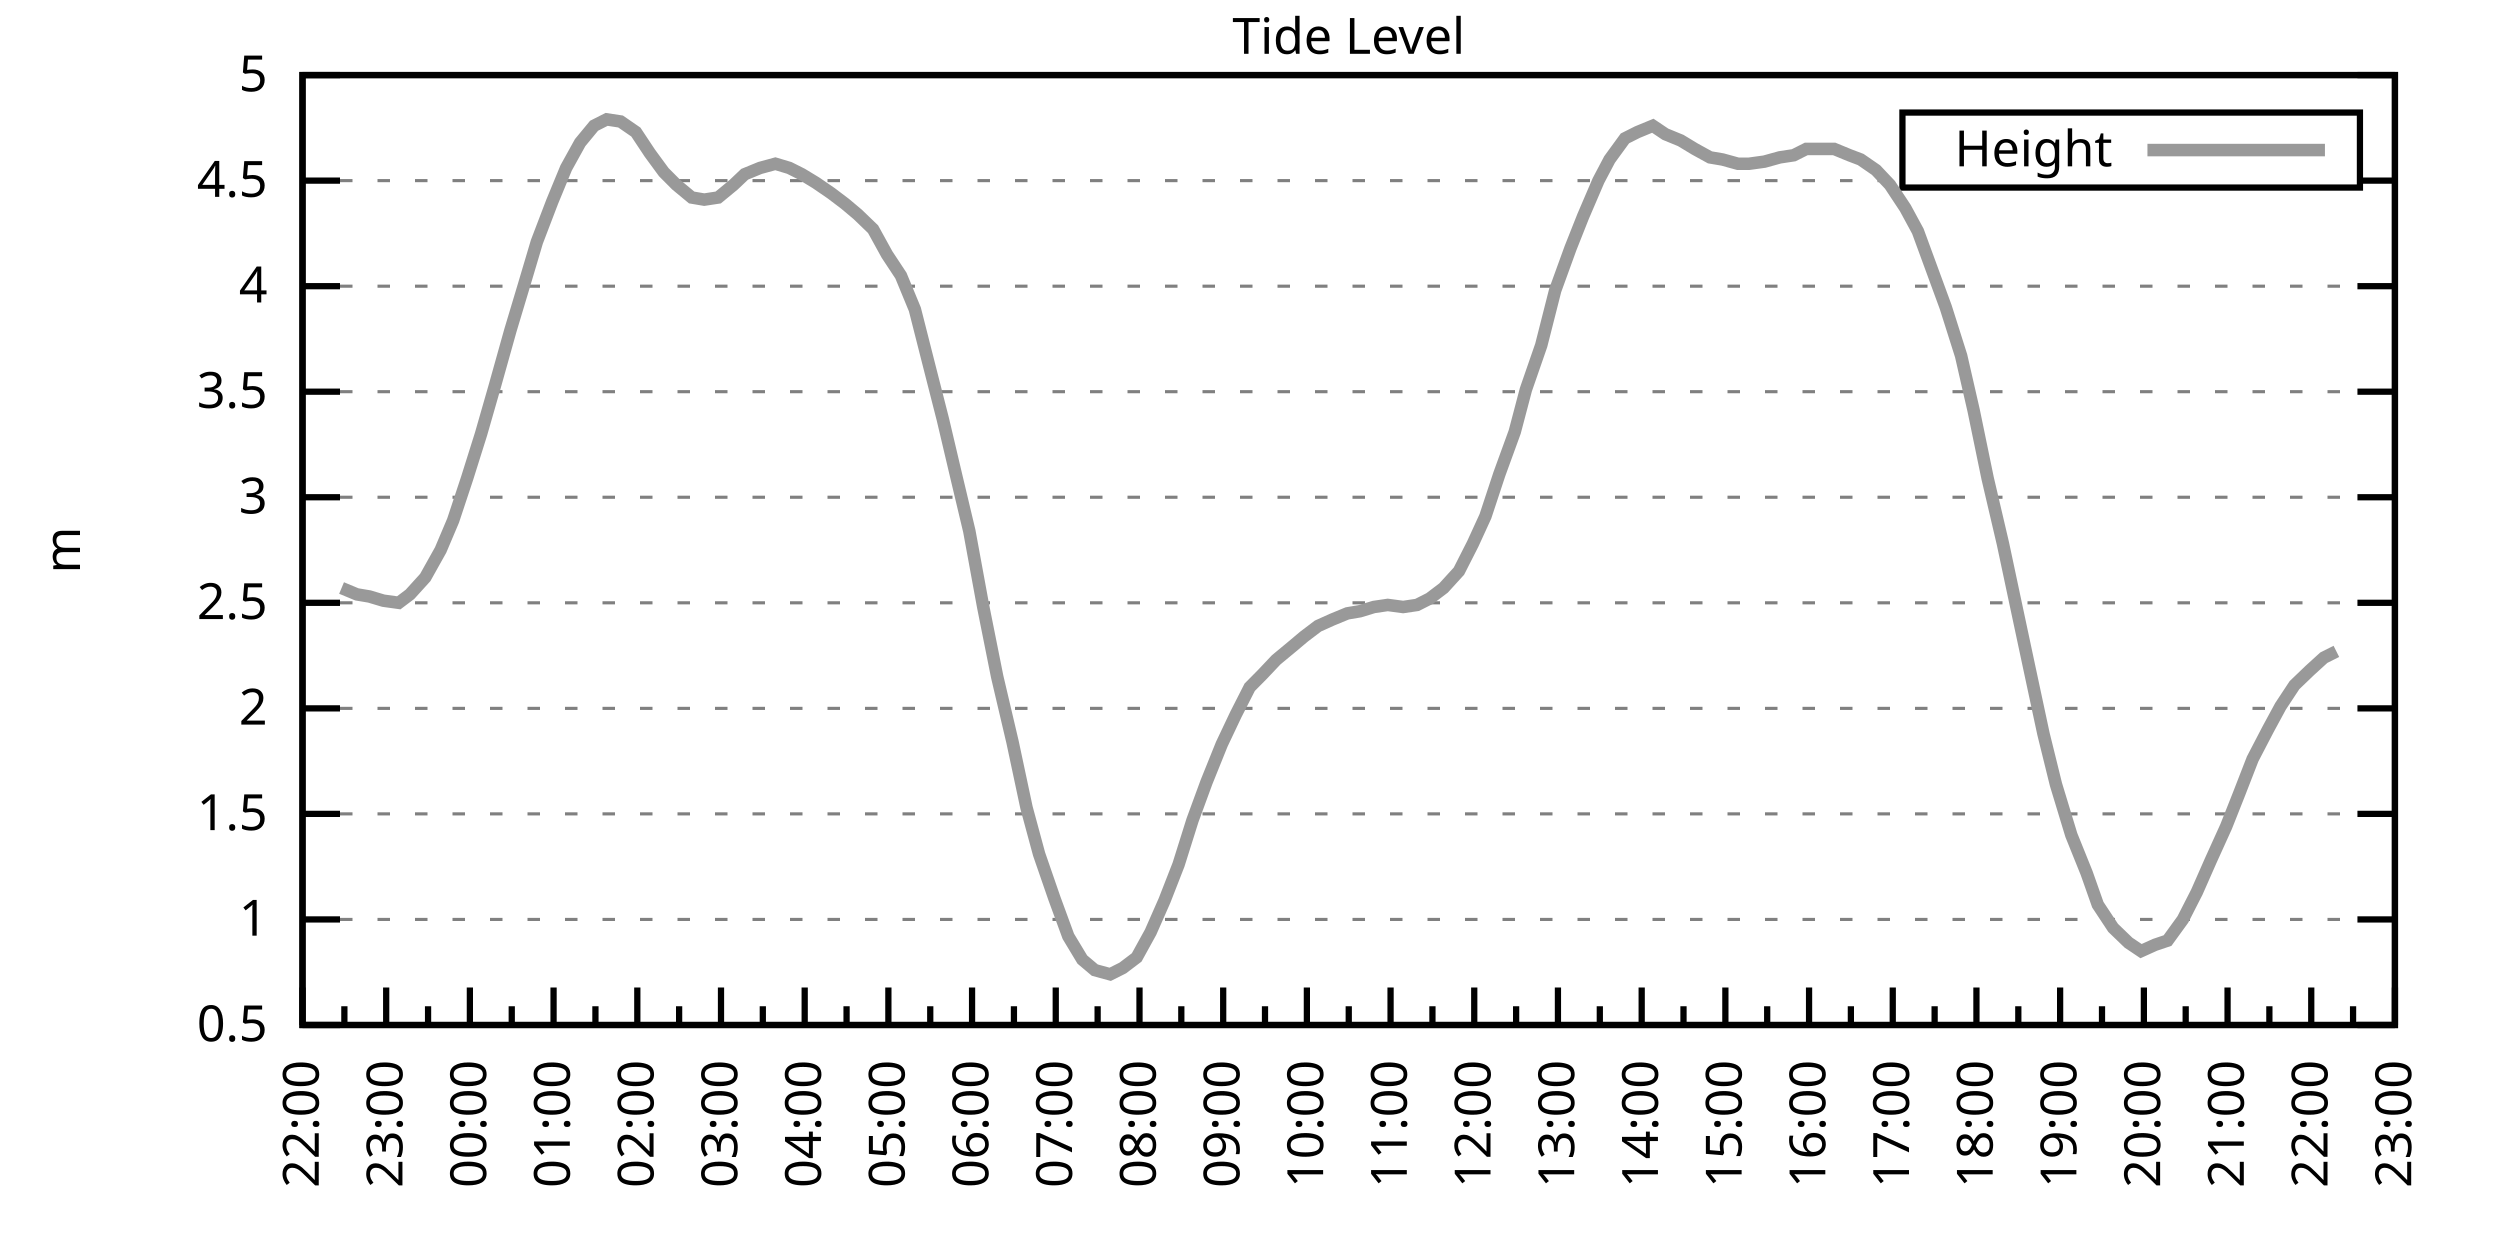
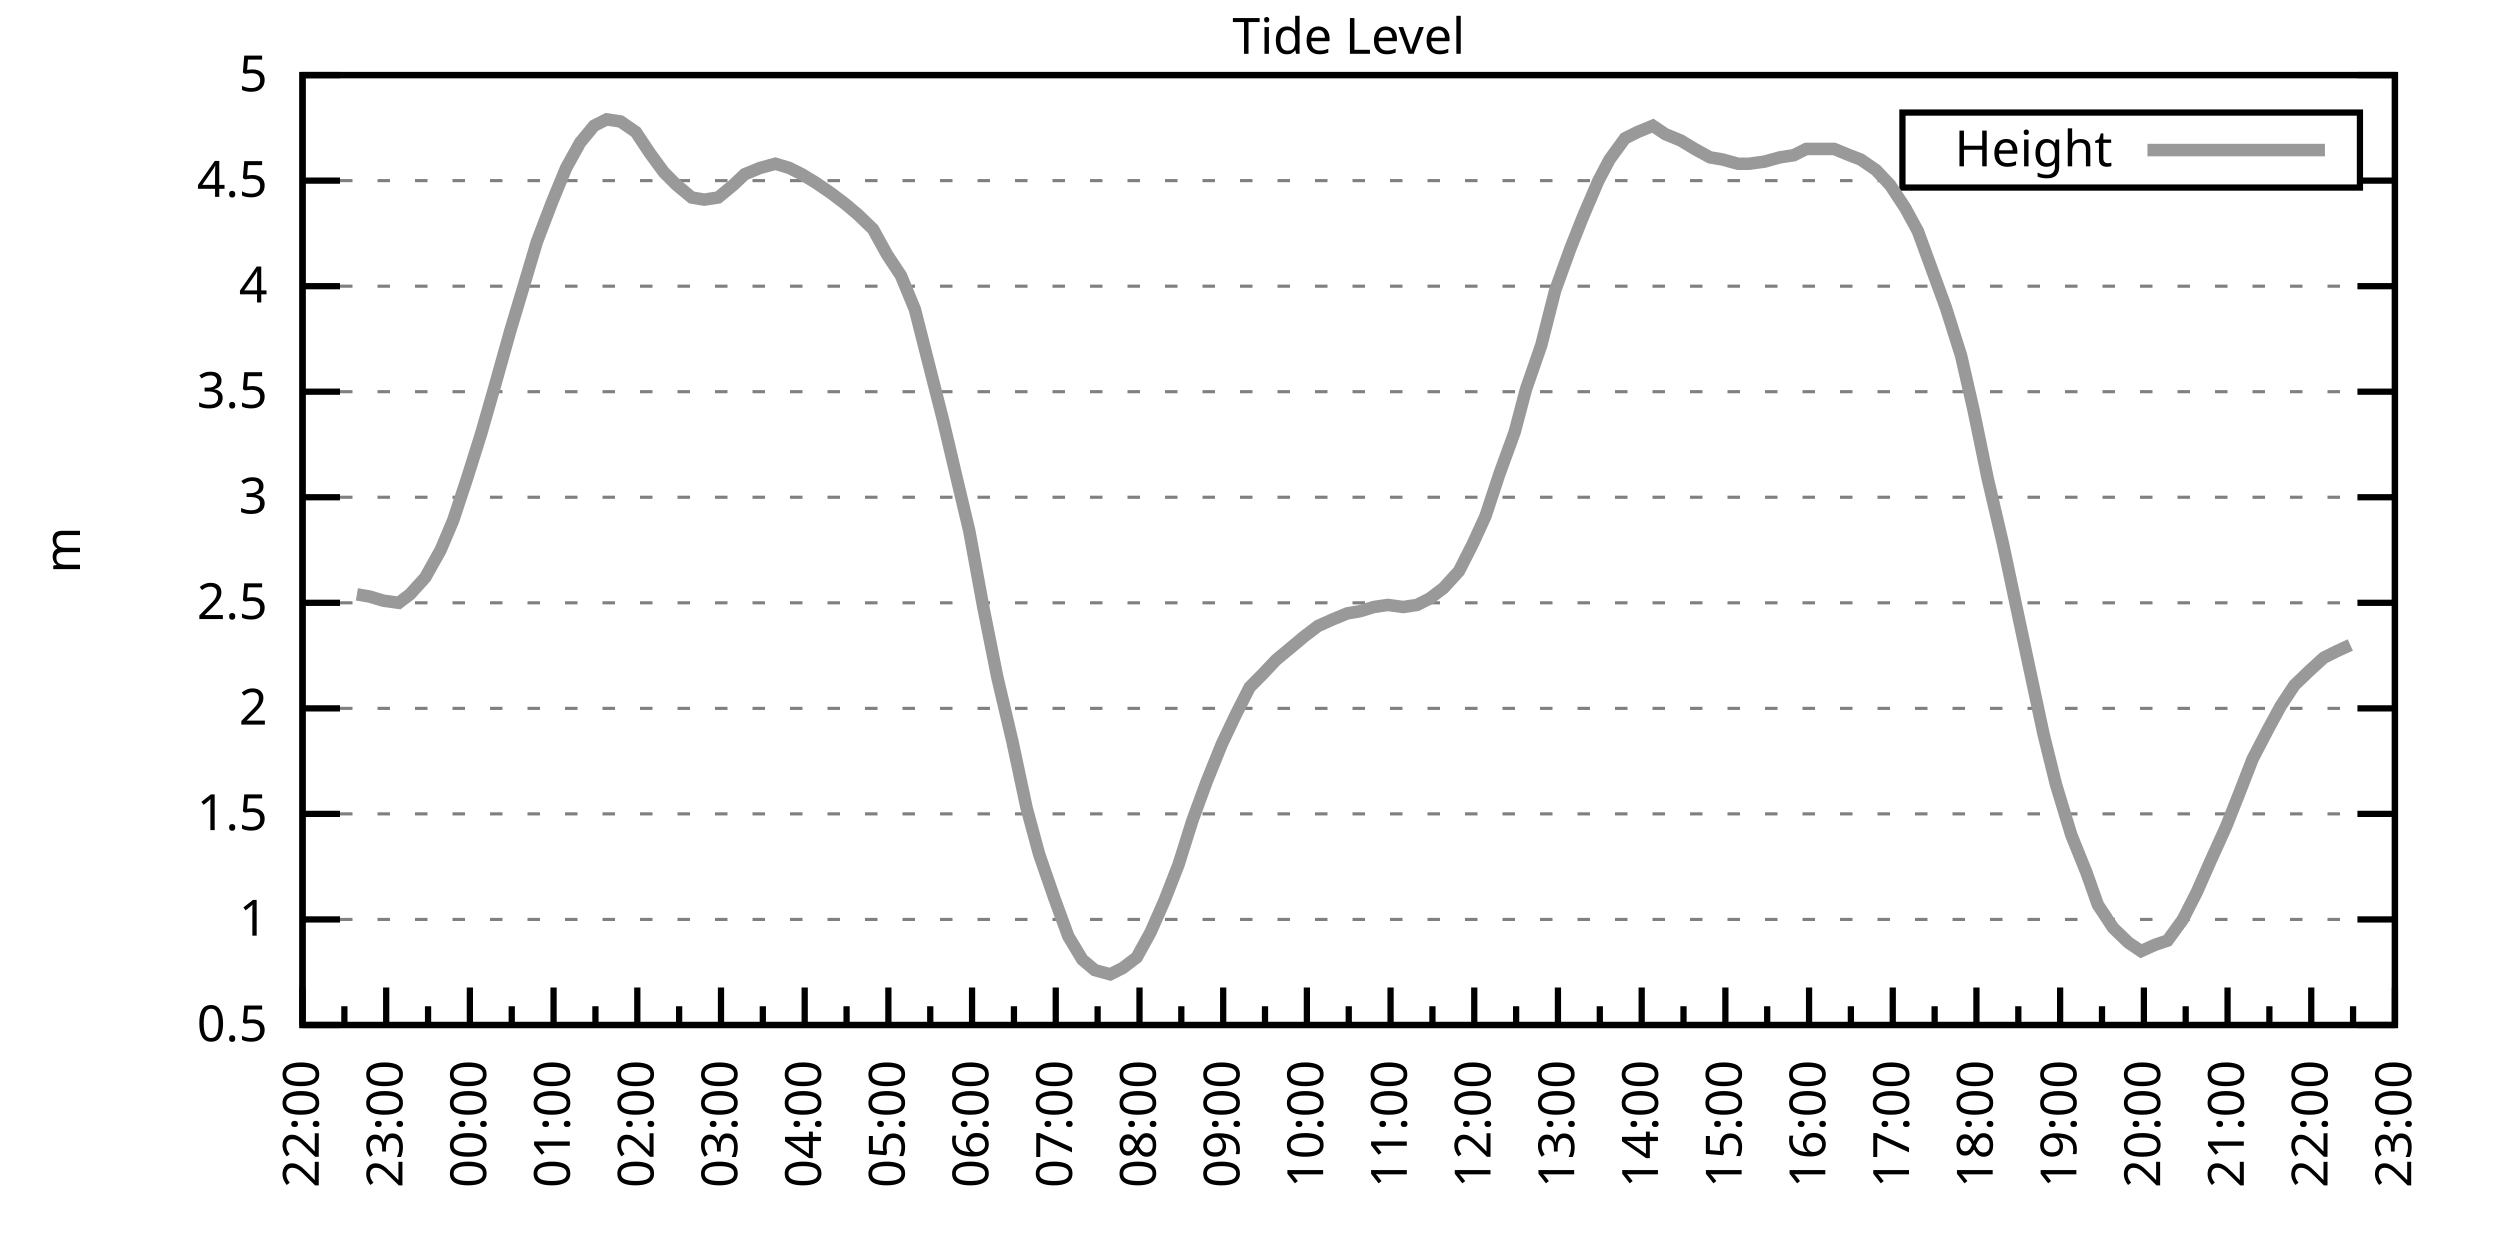
<svg xmlns="http://www.w3.org/2000/svg" xmlns:xlink="http://www.w3.org/1999/xlink" width="400" height="200" viewBox="0 0 400 200">
  <g id="gnuplot_canvas">
    <rect x="0" y="0" width="400" height="200" fill="none" />
    <defs>
      <circle id="gpDot" r="0.5" stroke-width="0.5" stroke="currentColor" />
      <path id="gpPt0" stroke-width="0.333" stroke="currentColor" d="M-1,0 h2 M0,-1 v2" />
      <path id="gpPt1" stroke-width="0.333" stroke="currentColor" d="M-1,-1 L1,1 M1,-1 L-1,1" />
      <path id="gpPt2" stroke-width="0.333" stroke="currentColor" d="M-1,0 L1,0 M0,-1 L0,1 M-1,-1 L1,1 M-1,1 L1,-1" />
      <rect id="gpPt3" stroke-width="0.333" stroke="currentColor" x="-1" y="-1" width="2" height="2" />
      <rect id="gpPt4" stroke-width="0.333" stroke="currentColor" fill="currentColor" x="-1" y="-1" width="2" height="2" />
      <circle id="gpPt5" stroke-width="0.333" stroke="currentColor" cx="0" cy="0" r="1" />
      <use xlink:href="#gpPt5" id="gpPt6" fill="currentColor" stroke="none" />
      <path id="gpPt7" stroke-width="0.333" stroke="currentColor" d="M0,-1.33 L-1.33,0.67 L1.33,0.67 z" />
      <use xlink:href="#gpPt7" id="gpPt8" fill="currentColor" stroke="none" />
      <use xlink:href="#gpPt7" id="gpPt9" stroke="currentColor" transform="rotate(180)" />
      <use xlink:href="#gpPt9" id="gpPt10" fill="currentColor" stroke="none" />
      <use xlink:href="#gpPt3" id="gpPt11" stroke="currentColor" transform="rotate(45)" />
      <use xlink:href="#gpPt11" id="gpPt12" fill="currentColor" stroke="none" />
      <path id="gpPt13" stroke-width="0.333" stroke="currentColor" d="M0,1.330 L1.265,0.411 L0.782,-1.067 L-0.782,-1.076 L-1.265,0.411 z" />
      <use xlink:href="#gpPt13" id="gpPt14" fill="currentColor" stroke="none" />
      <filter id="textbox" filterUnits="objectBoundingBox" x="0" y="0" height="1" width="1">
        <feFlood flood-color="white" flood-opacity="1" result="bgnd" />
        <feComposite in="SourceGraphic" in2="bgnd" operator="atop" />
      </filter>
      <filter id="greybox" filterUnits="objectBoundingBox" x="0" y="0" height="1" width="1">
        <feFlood flood-color="lightgrey" flood-opacity="1" result="grey" />
        <feComposite in="SourceGraphic" in2="grey" operator="atop" />
      </filter>
    </defs>
    <g fill="none" color="white" stroke="currentColor" stroke-width="1.00" stroke-linecap="butt" stroke-linejoin="miter">
</g>
    <g fill="none" color="black" stroke="currentColor" stroke-width="1.00" stroke-linecap="butt" stroke-linejoin="miter">
      <g stroke="none" shape-rendering="crispEdges">
        <polygon fill="rgb(255, 255, 255)" points="48.40,164.00 383.18,164.00 383.18,12.02 48.40,12.02 " />
      </g>
    </g>
    <g fill="none" color="black" stroke="currentColor" stroke-width="1.00" stroke-linecap="butt" stroke-linejoin="miter">
</g>
    <g fill="none" color="black" stroke="black" stroke-width="0.50" stroke-linecap="butt" stroke-linejoin="miter">
</g>
    <g fill="none" color="gray" stroke="currentColor" stroke-width="0.50" stroke-linecap="butt" stroke-linejoin="miter">
      <path stroke="gray" stroke-dasharray="2,4" class="gridline" d="M48.40,164.00 L383.19,164.00  " />
    </g>
    <g fill="none" color="gray" stroke="gray" stroke-width="1.00" stroke-linecap="butt" stroke-linejoin="miter">
</g>
    <g fill="none" color="black" stroke="currentColor" stroke-width="1.00" stroke-linecap="butt" stroke-linejoin="miter">
      <path stroke="black" d="M48.40,164.00 L54.40,164.00 M383.19,164.00 L377.19,164.00  " />
      <g transform="translate(42.80,166.60)" stroke="none" fill="black" font-family="Sans" font-size="8.00" text-anchor="end">
        <text>
          <tspan font-family="Sans"> 0.5</tspan>
        </text>
      </g>
    </g>
    <g fill="none" color="black" stroke="currentColor" stroke-width="1.00" stroke-linecap="butt" stroke-linejoin="miter">
</g>
    <g fill="none" color="black" stroke="black" stroke-width="0.50" stroke-linecap="butt" stroke-linejoin="miter">
</g>
    <g fill="none" color="gray" stroke="currentColor" stroke-width="0.50" stroke-linecap="butt" stroke-linejoin="miter">
      <path stroke="gray" stroke-dasharray="2,4" class="gridline" d="M48.40,147.11 L383.19,147.11  " />
    </g>
    <g fill="none" color="gray" stroke="gray" stroke-width="1.00" stroke-linecap="butt" stroke-linejoin="miter">
</g>
    <g fill="none" color="black" stroke="currentColor" stroke-width="1.00" stroke-linecap="butt" stroke-linejoin="miter">
      <path stroke="black" d="M48.40,147.11 L54.40,147.11 M383.19,147.11 L377.19,147.11  " />
      <g transform="translate(42.80,149.71)" stroke="none" fill="black" font-family="Sans" font-size="8.00" text-anchor="end">
        <text>
          <tspan font-family="Sans"> 1</tspan>
        </text>
      </g>
    </g>
    <g fill="none" color="black" stroke="currentColor" stroke-width="1.00" stroke-linecap="butt" stroke-linejoin="miter">
</g>
    <g fill="none" color="black" stroke="black" stroke-width="0.50" stroke-linecap="butt" stroke-linejoin="miter">
</g>
    <g fill="none" color="gray" stroke="currentColor" stroke-width="0.50" stroke-linecap="butt" stroke-linejoin="miter">
      <path stroke="gray" stroke-dasharray="2,4" class="gridline" d="M48.40,130.22 L383.19,130.22  " />
    </g>
    <g fill="none" color="gray" stroke="gray" stroke-width="1.00" stroke-linecap="butt" stroke-linejoin="miter">
</g>
    <g fill="none" color="black" stroke="currentColor" stroke-width="1.00" stroke-linecap="butt" stroke-linejoin="miter">
      <path stroke="black" d="M48.40,130.22 L54.40,130.22 M383.19,130.22 L377.19,130.22  " />
      <g transform="translate(42.80,132.82)" stroke="none" fill="black" font-family="Sans" font-size="8.00" text-anchor="end">
        <text>
          <tspan font-family="Sans"> 1.5</tspan>
        </text>
      </g>
    </g>
    <g fill="none" color="black" stroke="currentColor" stroke-width="1.00" stroke-linecap="butt" stroke-linejoin="miter">
</g>
    <g fill="none" color="black" stroke="black" stroke-width="0.50" stroke-linecap="butt" stroke-linejoin="miter">
</g>
    <g fill="none" color="gray" stroke="currentColor" stroke-width="0.50" stroke-linecap="butt" stroke-linejoin="miter">
      <path stroke="gray" stroke-dasharray="2,4" class="gridline" d="M48.40,113.34 L383.19,113.34  " />
    </g>
    <g fill="none" color="gray" stroke="gray" stroke-width="1.00" stroke-linecap="butt" stroke-linejoin="miter">
</g>
    <g fill="none" color="black" stroke="currentColor" stroke-width="1.00" stroke-linecap="butt" stroke-linejoin="miter">
      <path stroke="black" d="M48.40,113.34 L54.40,113.34 M383.19,113.34 L377.19,113.34  " />
      <g transform="translate(42.80,115.94)" stroke="none" fill="black" font-family="Sans" font-size="8.00" text-anchor="end">
        <text>
          <tspan font-family="Sans"> 2</tspan>
        </text>
      </g>
    </g>
    <g fill="none" color="black" stroke="currentColor" stroke-width="1.00" stroke-linecap="butt" stroke-linejoin="miter">
</g>
    <g fill="none" color="black" stroke="black" stroke-width="0.50" stroke-linecap="butt" stroke-linejoin="miter">
</g>
    <g fill="none" color="gray" stroke="currentColor" stroke-width="0.50" stroke-linecap="butt" stroke-linejoin="miter">
      <path stroke="gray" stroke-dasharray="2,4" class="gridline" d="M48.40,96.45 L383.19,96.45  " />
    </g>
    <g fill="none" color="gray" stroke="gray" stroke-width="1.00" stroke-linecap="butt" stroke-linejoin="miter">
</g>
    <g fill="none" color="black" stroke="currentColor" stroke-width="1.00" stroke-linecap="butt" stroke-linejoin="miter">
      <path stroke="black" d="M48.40,96.45 L54.40,96.45 M383.19,96.45 L377.19,96.45  " />
      <g transform="translate(42.80,99.05)" stroke="none" fill="black" font-family="Sans" font-size="8.00" text-anchor="end">
        <text>
          <tspan font-family="Sans"> 2.5</tspan>
        </text>
      </g>
    </g>
    <g fill="none" color="black" stroke="currentColor" stroke-width="1.00" stroke-linecap="butt" stroke-linejoin="miter">
</g>
    <g fill="none" color="black" stroke="black" stroke-width="0.50" stroke-linecap="butt" stroke-linejoin="miter">
</g>
    <g fill="none" color="gray" stroke="currentColor" stroke-width="0.50" stroke-linecap="butt" stroke-linejoin="miter">
      <path stroke="gray" stroke-dasharray="2,4" class="gridline" d="M48.40,79.56 L383.19,79.56  " />
    </g>
    <g fill="none" color="gray" stroke="gray" stroke-width="1.00" stroke-linecap="butt" stroke-linejoin="miter">
</g>
    <g fill="none" color="black" stroke="currentColor" stroke-width="1.00" stroke-linecap="butt" stroke-linejoin="miter">
      <path stroke="black" d="M48.40,79.56 L54.40,79.56 M383.19,79.56 L377.19,79.56  " />
      <g transform="translate(42.80,82.16)" stroke="none" fill="black" font-family="Sans" font-size="8.00" text-anchor="end">
        <text>
          <tspan font-family="Sans"> 3</tspan>
        </text>
      </g>
    </g>
    <g fill="none" color="black" stroke="currentColor" stroke-width="1.00" stroke-linecap="butt" stroke-linejoin="miter">
</g>
    <g fill="none" color="black" stroke="black" stroke-width="0.50" stroke-linecap="butt" stroke-linejoin="miter">
</g>
    <g fill="none" color="gray" stroke="currentColor" stroke-width="0.50" stroke-linecap="butt" stroke-linejoin="miter">
      <path stroke="gray" stroke-dasharray="2,4" class="gridline" d="M48.40,62.67 L383.19,62.67  " />
    </g>
    <g fill="none" color="gray" stroke="gray" stroke-width="1.00" stroke-linecap="butt" stroke-linejoin="miter">
</g>
    <g fill="none" color="black" stroke="currentColor" stroke-width="1.00" stroke-linecap="butt" stroke-linejoin="miter">
      <path stroke="black" d="M48.40,62.67 L54.40,62.67 M383.19,62.67 L377.19,62.67  " />
      <g transform="translate(42.80,65.27)" stroke="none" fill="black" font-family="Sans" font-size="8.00" text-anchor="end">
        <text>
          <tspan font-family="Sans"> 3.5</tspan>
        </text>
      </g>
    </g>
    <g fill="none" color="black" stroke="currentColor" stroke-width="1.00" stroke-linecap="butt" stroke-linejoin="miter">
</g>
    <g fill="none" color="black" stroke="black" stroke-width="0.50" stroke-linecap="butt" stroke-linejoin="miter">
</g>
    <g fill="none" color="gray" stroke="currentColor" stroke-width="0.50" stroke-linecap="butt" stroke-linejoin="miter">
      <path stroke="gray" stroke-dasharray="2,4" class="gridline" d="M48.40,45.79 L383.19,45.79  " />
    </g>
    <g fill="none" color="gray" stroke="gray" stroke-width="1.00" stroke-linecap="butt" stroke-linejoin="miter">
</g>
    <g fill="none" color="black" stroke="currentColor" stroke-width="1.00" stroke-linecap="butt" stroke-linejoin="miter">
      <path stroke="black" d="M48.40,45.79 L54.40,45.79 M383.19,45.79 L377.19,45.79  " />
      <g transform="translate(42.80,48.39)" stroke="none" fill="black" font-family="Sans" font-size="8.00" text-anchor="end">
        <text>
          <tspan font-family="Sans"> 4</tspan>
        </text>
      </g>
    </g>
    <g fill="none" color="black" stroke="currentColor" stroke-width="1.00" stroke-linecap="butt" stroke-linejoin="miter">
</g>
    <g fill="none" color="black" stroke="black" stroke-width="0.50" stroke-linecap="butt" stroke-linejoin="miter">
</g>
    <g fill="none" color="gray" stroke="currentColor" stroke-width="0.50" stroke-linecap="butt" stroke-linejoin="miter">
      <path stroke="gray" stroke-dasharray="2,4" class="gridline" d="M48.40,28.90 L304.39,28.90 M377.59,28.90 L383.19,28.90  " />
    </g>
    <g fill="none" color="gray" stroke="gray" stroke-width="1.00" stroke-linecap="butt" stroke-linejoin="miter">
</g>
    <g fill="none" color="black" stroke="currentColor" stroke-width="1.00" stroke-linecap="butt" stroke-linejoin="miter">
      <path stroke="black" d="M48.40,28.90 L54.40,28.90 M383.19,28.90 L377.19,28.90  " />
      <g transform="translate(42.80,31.50)" stroke="none" fill="black" font-family="Sans" font-size="8.00" text-anchor="end">
        <text>
          <tspan font-family="Sans"> 4.5</tspan>
        </text>
      </g>
    </g>
    <g fill="none" color="black" stroke="currentColor" stroke-width="1.00" stroke-linecap="butt" stroke-linejoin="miter">
</g>
    <g fill="none" color="black" stroke="black" stroke-width="0.50" stroke-linecap="butt" stroke-linejoin="miter">
</g>
    <g fill="none" color="gray" stroke="currentColor" stroke-width="0.50" stroke-linecap="butt" stroke-linejoin="miter">
      <path stroke="gray" stroke-dasharray="2,4" class="gridline" d="M48.40,12.01 L383.19,12.01  " />
    </g>
    <g fill="none" color="gray" stroke="gray" stroke-width="1.00" stroke-linecap="butt" stroke-linejoin="miter">
</g>
    <g fill="none" color="black" stroke="currentColor" stroke-width="1.00" stroke-linecap="butt" stroke-linejoin="miter">
      <path stroke="black" d="M48.40,12.01 L54.40,12.01 M383.19,12.01 L377.19,12.01  " />
      <g transform="translate(42.80,14.61)" stroke="none" fill="black" font-family="Sans" font-size="8.00" text-anchor="end">
        <text>
          <tspan font-family="Sans"> 5</tspan>
        </text>
      </g>
    </g>
    <g fill="none" color="black" stroke="currentColor" stroke-width="1.00" stroke-linecap="butt" stroke-linejoin="miter">
      <path stroke="black" d="M48.40,164.00 L48.40,158.00  " />
      <g transform="translate(51.00,169.60) rotate(270)" stroke="none" fill="black" font-family="Sans" font-size="8.00" text-anchor="end">
        <text>
          <tspan font-family="Sans">22:00</tspan>
        </text>
      </g>
    </g>
    <g fill="none" color="black" stroke="currentColor" stroke-width="1.00" stroke-linecap="butt" stroke-linejoin="miter">
      <path stroke="black" d="M55.10,164.00 L55.10,161.00 M61.79,164.00 L61.79,158.00  " />
      <g transform="translate(64.39,169.60) rotate(270)" stroke="none" fill="black" font-family="Sans" font-size="8.00" text-anchor="end">
        <text>
          <tspan font-family="Sans">23:00</tspan>
        </text>
      </g>
    </g>
    <g fill="none" color="black" stroke="currentColor" stroke-width="1.00" stroke-linecap="butt" stroke-linejoin="miter">
      <path stroke="black" d="M68.49,164.00 L68.49,161.00 M75.18,164.00 L75.18,158.00  " />
      <g transform="translate(77.78,169.60) rotate(270)" stroke="none" fill="black" font-family="Sans" font-size="8.00" text-anchor="end">
        <text>
          <tspan font-family="Sans">00:00</tspan>
        </text>
      </g>
    </g>
    <g fill="none" color="black" stroke="currentColor" stroke-width="1.00" stroke-linecap="butt" stroke-linejoin="miter">
      <path stroke="black" d="M81.88,164.00 L81.88,161.00 M88.57,164.00 L88.57,158.00  " />
      <g transform="translate(91.17,169.60) rotate(270)" stroke="none" fill="black" font-family="Sans" font-size="8.00" text-anchor="end">
        <text>
          <tspan font-family="Sans">01:00</tspan>
        </text>
      </g>
    </g>
    <g fill="none" color="black" stroke="currentColor" stroke-width="1.00" stroke-linecap="butt" stroke-linejoin="miter">
      <path stroke="black" d="M95.27,164.00 L95.27,161.00 M101.97,164.00 L101.97,158.00  " />
      <g transform="translate(104.57,169.60) rotate(270)" stroke="none" fill="black" font-family="Sans" font-size="8.00" text-anchor="end">
        <text>
          <tspan font-family="Sans">02:00</tspan>
        </text>
      </g>
    </g>
    <g fill="none" color="black" stroke="currentColor" stroke-width="1.00" stroke-linecap="butt" stroke-linejoin="miter">
      <path stroke="black" d="M108.66,164.00 L108.66,161.00 M115.36,164.00 L115.36,158.00  " />
      <g transform="translate(117.96,169.60) rotate(270)" stroke="none" fill="black" font-family="Sans" font-size="8.00" text-anchor="end">
        <text>
          <tspan font-family="Sans">03:00</tspan>
        </text>
      </g>
    </g>
    <g fill="none" color="black" stroke="currentColor" stroke-width="1.00" stroke-linecap="butt" stroke-linejoin="miter">
      <path stroke="black" d="M122.05,164.00 L122.05,161.00 M128.75,164.00 L128.75,158.00  " />
      <g transform="translate(131.35,169.60) rotate(270)" stroke="none" fill="black" font-family="Sans" font-size="8.00" text-anchor="end">
        <text>
          <tspan font-family="Sans">04:00</tspan>
        </text>
      </g>
    </g>
    <g fill="none" color="black" stroke="currentColor" stroke-width="1.00" stroke-linecap="butt" stroke-linejoin="miter">
      <path stroke="black" d="M135.45,164.00 L135.45,161.00 M142.14,164.00 L142.14,158.00  " />
      <g transform="translate(144.74,169.60) rotate(270)" stroke="none" fill="black" font-family="Sans" font-size="8.00" text-anchor="end">
        <text>
          <tspan font-family="Sans">05:00</tspan>
        </text>
      </g>
    </g>
    <g fill="none" color="black" stroke="currentColor" stroke-width="1.00" stroke-linecap="butt" stroke-linejoin="miter">
      <path stroke="black" d="M148.84,164.00 L148.84,161.00 M155.53,164.00 L155.53,158.00  " />
      <g transform="translate(158.13,169.60) rotate(270)" stroke="none" fill="black" font-family="Sans" font-size="8.00" text-anchor="end">
        <text>
          <tspan font-family="Sans">06:00</tspan>
        </text>
      </g>
    </g>
    <g fill="none" color="black" stroke="currentColor" stroke-width="1.00" stroke-linecap="butt" stroke-linejoin="miter">
      <path stroke="black" d="M162.23,164.00 L162.23,161.00 M168.92,164.00 L168.92,158.00  " />
      <g transform="translate(171.52,169.60) rotate(270)" stroke="none" fill="black" font-family="Sans" font-size="8.00" text-anchor="end">
        <text>
          <tspan font-family="Sans">07:00</tspan>
        </text>
      </g>
    </g>
    <g fill="none" color="black" stroke="currentColor" stroke-width="1.00" stroke-linecap="butt" stroke-linejoin="miter">
      <path stroke="black" d="M175.62,164.00 L175.62,161.00 M182.32,164.00 L182.32,158.00  " />
      <g transform="translate(184.92,169.60) rotate(270)" stroke="none" fill="black" font-family="Sans" font-size="8.00" text-anchor="end">
        <text>
          <tspan font-family="Sans">08:00</tspan>
        </text>
      </g>
    </g>
    <g fill="none" color="black" stroke="currentColor" stroke-width="1.00" stroke-linecap="butt" stroke-linejoin="miter">
      <path stroke="black" d="M189.01,164.00 L189.01,161.00 M195.71,164.00 L195.71,158.00  " />
      <g transform="translate(198.31,169.60) rotate(270)" stroke="none" fill="black" font-family="Sans" font-size="8.00" text-anchor="end">
        <text>
          <tspan font-family="Sans">09:00</tspan>
        </text>
      </g>
    </g>
    <g fill="none" color="black" stroke="currentColor" stroke-width="1.00" stroke-linecap="butt" stroke-linejoin="miter">
      <path stroke="black" d="M202.40,164.00 L202.40,161.00 M209.10,164.00 L209.10,158.00  " />
      <g transform="translate(211.70,169.60) rotate(270)" stroke="none" fill="black" font-family="Sans" font-size="8.00" text-anchor="end">
        <text>
          <tspan font-family="Sans">10:00</tspan>
        </text>
      </g>
    </g>
    <g fill="none" color="black" stroke="currentColor" stroke-width="1.00" stroke-linecap="butt" stroke-linejoin="miter">
      <path stroke="black" d="M215.80,164.00 L215.80,161.00 M222.49,164.00 L222.49,158.00  " />
      <g transform="translate(225.09,169.60) rotate(270)" stroke="none" fill="black" font-family="Sans" font-size="8.00" text-anchor="end">
        <text>
          <tspan font-family="Sans">11:00</tspan>
        </text>
      </g>
    </g>
    <g fill="none" color="black" stroke="currentColor" stroke-width="1.00" stroke-linecap="butt" stroke-linejoin="miter">
      <path stroke="black" d="M229.19,164.00 L229.19,161.00 M235.88,164.00 L235.88,158.00  " />
      <g transform="translate(238.48,169.60) rotate(270)" stroke="none" fill="black" font-family="Sans" font-size="8.00" text-anchor="end">
        <text>
          <tspan font-family="Sans">12:00</tspan>
        </text>
      </g>
    </g>
    <g fill="none" color="black" stroke="currentColor" stroke-width="1.00" stroke-linecap="butt" stroke-linejoin="miter">
      <path stroke="black" d="M242.58,164.00 L242.58,161.00 M249.27,164.00 L249.27,158.00  " />
      <g transform="translate(251.87,169.60) rotate(270)" stroke="none" fill="black" font-family="Sans" font-size="8.00" text-anchor="end">
        <text>
          <tspan font-family="Sans">13:00</tspan>
        </text>
      </g>
    </g>
    <g fill="none" color="black" stroke="currentColor" stroke-width="1.00" stroke-linecap="butt" stroke-linejoin="miter">
      <path stroke="black" d="M255.97,164.00 L255.97,161.00 M262.67,164.00 L262.67,158.00  " />
      <g transform="translate(265.27,169.60) rotate(270)" stroke="none" fill="black" font-family="Sans" font-size="8.00" text-anchor="end">
        <text>
          <tspan font-family="Sans">14:00</tspan>
        </text>
      </g>
    </g>
    <g fill="none" color="black" stroke="currentColor" stroke-width="1.00" stroke-linecap="butt" stroke-linejoin="miter">
      <path stroke="black" d="M269.36,164.00 L269.36,161.00 M276.06,164.00 L276.06,158.00  " />
      <g transform="translate(278.66,169.60) rotate(270)" stroke="none" fill="black" font-family="Sans" font-size="8.00" text-anchor="end">
        <text>
          <tspan font-family="Sans">15:00</tspan>
        </text>
      </g>
    </g>
    <g fill="none" color="black" stroke="currentColor" stroke-width="1.00" stroke-linecap="butt" stroke-linejoin="miter">
      <path stroke="black" d="M282.75,164.00 L282.75,161.00 M289.45,164.00 L289.45,158.00  " />
      <g transform="translate(292.05,169.60) rotate(270)" stroke="none" fill="black" font-family="Sans" font-size="8.00" text-anchor="end">
        <text>
          <tspan font-family="Sans">16:00</tspan>
        </text>
      </g>
    </g>
    <g fill="none" color="black" stroke="currentColor" stroke-width="1.00" stroke-linecap="butt" stroke-linejoin="miter">
      <path stroke="black" d="M296.14,164.00 L296.14,161.00 M302.84,164.00 L302.84,158.00  " />
      <g transform="translate(305.44,169.60) rotate(270)" stroke="none" fill="black" font-family="Sans" font-size="8.00" text-anchor="end">
        <text>
          <tspan font-family="Sans">17:00</tspan>
        </text>
      </g>
    </g>
    <g fill="none" color="black" stroke="currentColor" stroke-width="1.00" stroke-linecap="butt" stroke-linejoin="miter">
      <path stroke="black" d="M309.54,164.00 L309.54,161.00 M316.23,164.00 L316.23,158.00  " />
      <g transform="translate(318.83,169.60) rotate(270)" stroke="none" fill="black" font-family="Sans" font-size="8.00" text-anchor="end">
        <text>
          <tspan font-family="Sans">18:00</tspan>
        </text>
      </g>
    </g>
    <g fill="none" color="black" stroke="currentColor" stroke-width="1.00" stroke-linecap="butt" stroke-linejoin="miter">
      <path stroke="black" d="M322.93,164.00 L322.93,161.00 M329.62,164.00 L329.62,158.00  " />
      <g transform="translate(332.22,169.60) rotate(270)" stroke="none" fill="black" font-family="Sans" font-size="8.00" text-anchor="end">
        <text>
          <tspan font-family="Sans">19:00</tspan>
        </text>
      </g>
    </g>
    <g fill="none" color="black" stroke="currentColor" stroke-width="1.00" stroke-linecap="butt" stroke-linejoin="miter">
      <path stroke="black" d="M336.32,164.00 L336.32,161.00 M343.02,164.00 L343.02,158.00  " />
      <g transform="translate(345.62,169.60) rotate(270)" stroke="none" fill="black" font-family="Sans" font-size="8.00" text-anchor="end">
        <text>
          <tspan font-family="Sans">20:00</tspan>
        </text>
      </g>
    </g>
    <g fill="none" color="black" stroke="currentColor" stroke-width="1.00" stroke-linecap="butt" stroke-linejoin="miter">
      <path stroke="black" d="M349.71,164.00 L349.71,161.00 M356.41,164.00 L356.41,158.00  " />
      <g transform="translate(359.01,169.60) rotate(270)" stroke="none" fill="black" font-family="Sans" font-size="8.00" text-anchor="end">
        <text>
          <tspan font-family="Sans">21:00</tspan>
        </text>
      </g>
    </g>
    <g fill="none" color="black" stroke="currentColor" stroke-width="1.00" stroke-linecap="butt" stroke-linejoin="miter">
      <path stroke="black" d="M363.10,164.00 L363.10,161.00 M369.80,164.00 L369.80,158.00  " />
      <g transform="translate(372.40,169.60) rotate(270)" stroke="none" fill="black" font-family="Sans" font-size="8.00" text-anchor="end">
        <text>
          <tspan font-family="Sans">22:00</tspan>
        </text>
      </g>
    </g>
    <g fill="none" color="black" stroke="currentColor" stroke-width="1.00" stroke-linecap="butt" stroke-linejoin="miter">
      <path stroke="black" d="M376.49,164.00 L376.49,161.00 M383.19,164.00 L383.19,158.00  " />
      <g transform="translate(385.79,169.60) rotate(270)" stroke="none" fill="black" font-family="Sans" font-size="8.00" text-anchor="end">
        <text>
          <tspan font-family="Sans">23:00</tspan>
        </text>
      </g>
    </g>
    <g fill="none" color="black" stroke="currentColor" stroke-width="1.00" stroke-linecap="butt" stroke-linejoin="miter">
</g>
    <g fill="none" color="black" stroke="currentColor" stroke-width="1.00" stroke-linecap="butt" stroke-linejoin="miter">
      <path stroke="black" d="M48.40,12.01 L48.40,164.00 L383.19,164.00 L383.19,12.01 L48.40,12.01 Z  " />
    </g>
    <g fill="none" color="black" stroke="currentColor" stroke-width="1.00" stroke-linecap="butt" stroke-linejoin="miter">
      <g transform="translate(12.80,88.01) rotate(270)" stroke="none" fill="black" font-family="Sans" font-size="8.00" text-anchor="middle">
        <text>
          <tspan font-family="Sans">m</tspan>
        </text>
      </g>
    </g>
    <g fill="none" color="black" stroke="currentColor" stroke-width="1.00" stroke-linecap="butt" stroke-linejoin="miter">
</g>
    <g fill="none" color="black" stroke="currentColor" stroke-width="1.00" stroke-linecap="butt" stroke-linejoin="miter">
      <path stroke="black" d="M304.39,30.01 L304.39,18.01 L377.59,18.01 L377.59,30.01 L304.39,30.01 Z  " />
    </g>
    <g id="Tide_level_plot_1">
      <g fill="none" color="white" stroke="black" stroke-width="2.00" stroke-linecap="butt" stroke-linejoin="miter">
</g>
      <g fill="none" color="black" stroke="currentColor" stroke-width="2.00" stroke-linecap="butt" stroke-linejoin="miter">
        <g transform="translate(337.99,26.61)" stroke="none" fill="black" font-family="Sans" font-size="8.00" text-anchor="end">
          <text>
            <tspan font-family="Sans">Height</tspan>
          </text>
        </g>
      </g>
      <g fill="none" color="black" stroke="currentColor" stroke-width="2.00" stroke-linecap="butt" stroke-linejoin="miter">
-         <path stroke="rgb(153, 153, 153)" d="M343.59,24.01 L371.99,24.01 M54.65,94.08 L57.10,95.10 L59.11,95.44 L61.35,96.11 L63.80,96.45 L65.59,95.10   L68.04,92.40 L70.50,88.00 L72.50,83.28 L74.74,76.52 L76.97,69.43 L79.20,61.66 L81.66,52.88 L83.89,45.45   L85.90,38.69 L88.35,32.28 L90.58,26.87 L92.82,22.82 L95.05,20.12 L97.06,19.10 L99.29,19.44 L101.74,21.13   L103.98,24.51 L106.21,27.55 L108.22,29.57 L110.67,31.60 L112.68,31.94 L114.91,31.60 L117.37,29.57 L119.15,27.88   L121.61,26.87 L124.06,26.20 L126.29,26.87 L128.30,27.88 L130.54,29.24 L132.99,30.92 L135.22,32.61 L137.23,34.30   L139.69,36.67 L141.92,40.72 L144.15,44.10 L146.38,49.50 L148.61,58.28 L150.85,67.06 L153.08,76.52 L155.09,84.97   L157.32,97.12 L159.55,108.27 L162.01,118.74 L164.24,129.21 L166.25,136.64 L168.70,143.73 L170.93,149.81 L173.17,153.53   L175.17,155.22 L177.63,155.89 L179.64,154.88 L181.87,153.19 L184.10,149.14 L186.33,144.07 L188.57,138.33 L190.80,131.24   L193.03,125.16 L195.48,119.08 L197.72,114.35 L199.95,109.96 L201.96,107.93 L204.19,105.57 L206.64,103.54 L208.65,101.85   L210.88,100.16 L213.12,99.15 L215.57,98.14 L217.58,97.80 L219.81,97.12 L222.04,96.79 L224.50,97.12 L226.73,96.79   L228.74,95.77 L230.97,94.08 L233.43,91.38 L235.66,86.99 L237.67,82.60 L239.90,75.85 L242.36,69.09 L244.14,62.34   L246.60,55.24 L248.83,46.46 L251.28,39.71 L253.29,34.64 L255.75,28.90 L257.53,25.52 L259.99,22.14 L262.00,21.13   L264.45,20.12 L266.46,21.47 L268.92,22.48 L271.15,23.83 L273.60,25.18 L275.61,25.52 L278.07,26.20 L279.85,26.20   L282.31,25.86 L284.76,25.18 L286.99,24.84 L289.00,23.83 L291.46,23.83 L293.47,23.83 L295.92,24.84 L297.71,25.52   L300.16,27.21 L302.39,29.57 L304.85,33.29 L306.86,37.00 L309.09,43.08 L311.32,49.16 L313.78,56.93 L315.79,65.71   L318.02,76.52 L320.47,86.99 L322.48,96.45 L324.71,106.92 L326.95,117.39 L328.95,125.50 L331.41,133.60 L333.86,139.68   L335.65,144.75 L338.10,148.46 L340.56,150.83 L342.57,152.18 L344.80,151.17 L346.81,150.49 L349.26,147.11 L351.50,142.72   L353.73,137.66 L356.18,132.25 L358.19,127.18 L360.42,121.44 L362.88,116.71 L364.89,113.00 L367.12,109.62 L369.58,107.26   L371.81,105.23 L373.82,104.22  " />
+         <path stroke="rgb(153, 153, 153)" d="M343.59,24.01 L371.99,24.01 M57.10,95.10 L59.11,95.44 L61.35,96.11 L63.80,96.45 L65.59,95.10 L68.04,92.40   L70.50,88.00 L72.50,83.28 L74.74,76.52 L76.97,69.43 L79.20,61.66 L81.66,52.88 L83.89,45.45 L85.90,38.69   L88.35,32.28 L90.58,26.87 L92.82,22.82 L95.05,20.12 L97.06,19.10 L99.29,19.44 L101.74,21.13 L103.98,24.51   L106.21,27.55 L108.22,29.57 L110.67,31.60 L112.68,31.94 L114.91,31.60 L117.37,29.57 L119.15,27.88 L121.61,26.87   L124.06,26.20 L126.29,26.87 L128.30,27.88 L130.54,29.24 L132.99,30.92 L135.22,32.61 L137.23,34.30 L139.69,36.67   L141.92,40.72 L144.15,44.10 L146.38,49.50 L148.61,58.28 L150.85,67.06 L153.08,76.52 L155.09,84.97 L157.32,97.12   L159.55,108.27 L162.01,118.74 L164.24,129.21 L166.25,136.64 L168.70,143.73 L170.93,149.81 L173.17,153.53 L175.17,155.22   L177.63,155.89 L179.64,154.88 L181.87,153.19 L184.10,149.14 L186.33,144.07 L188.57,138.33 L190.80,131.24 L193.03,125.16   L195.48,119.08 L197.72,114.35 L199.95,109.96 L201.96,107.93 L204.19,105.57 L206.64,103.54 L208.65,101.85 L210.88,100.16   L213.12,99.15 L215.57,98.14 L217.58,97.80 L219.81,97.12 L222.04,96.79 L224.50,97.12 L226.73,96.79 L228.74,95.77   L230.97,94.08 L233.43,91.38 L235.66,86.99 L237.67,82.60 L239.90,75.85 L242.36,69.09 L244.14,62.34 L246.60,55.24   L248.83,46.46 L251.28,39.71 L253.29,34.64 L255.75,28.90 L257.53,25.52 L259.99,22.14 L262.00,21.13 L264.45,20.12   L266.46,21.47 L268.92,22.48 L271.15,23.83 L273.60,25.18 L275.61,25.52 L278.07,26.20 L279.85,26.20 L282.31,25.86   L284.76,25.18 L286.99,24.84 L289.00,23.83 L291.46,23.83 L293.47,23.83 L295.92,24.84 L297.71,25.52 L300.16,27.21   L302.39,29.57 L304.85,33.29 L306.86,37.00 L309.09,43.08 L311.32,49.16 L313.78,56.93 L315.79,65.71 L318.02,76.52   L320.47,86.99 L322.48,96.45 L324.71,106.92 L326.95,117.39 L328.95,125.50 L331.41,133.60 L333.86,139.68 L335.65,144.75   L338.10,148.46 L340.56,150.83 L342.57,152.18 L344.80,151.17 L346.81,150.49 L349.26,147.11 L351.50,142.72 L353.73,137.66   L356.18,132.25 L358.19,127.18 L360.42,121.44 L362.88,116.71 L364.89,113.00 L367.12,109.62 L369.58,107.26 L371.81,105.23   L373.82,104.22 L376.05,103.20  " />
      </g>
    </g>
    <g fill="none" color="black" stroke="currentColor" stroke-width="2.00" stroke-linecap="butt" stroke-linejoin="miter">
</g>
    <g fill="none" color="black" stroke="black" stroke-width="1.00" stroke-linecap="butt" stroke-linejoin="miter">
</g>
    <g fill="none" color="black" stroke="currentColor" stroke-width="1.00" stroke-linecap="butt" stroke-linejoin="miter">
      <path stroke="black" d="M48.40,12.01 L48.40,164.00 L383.19,164.00 L383.19,12.01 L48.40,12.01 Z  " />
    </g>
    <g fill="none" color="black" stroke="currentColor" stroke-width="1.00" stroke-linecap="butt" stroke-linejoin="miter">
      <g transform="translate(215.79,8.61)" stroke="none" fill="black" font-family="Sans" font-size="8.00" text-anchor="middle">
        <text>
          <tspan font-family="Sans">Tide Level</tspan>
        </text>
      </g>
    </g>
    <g fill="none" color="black" stroke="currentColor" stroke-width="1.00" stroke-linecap="butt" stroke-linejoin="miter">
</g>
  </g>
</svg>
